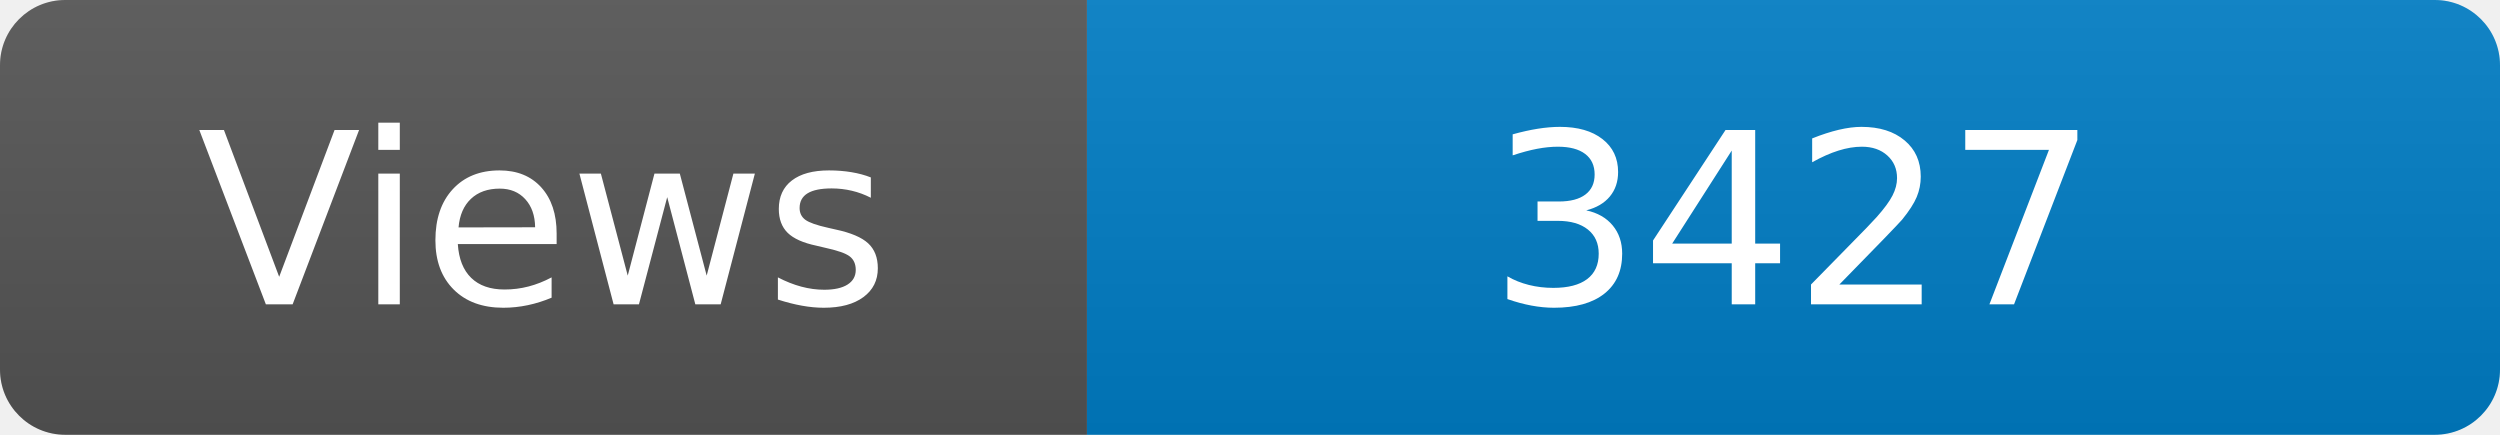
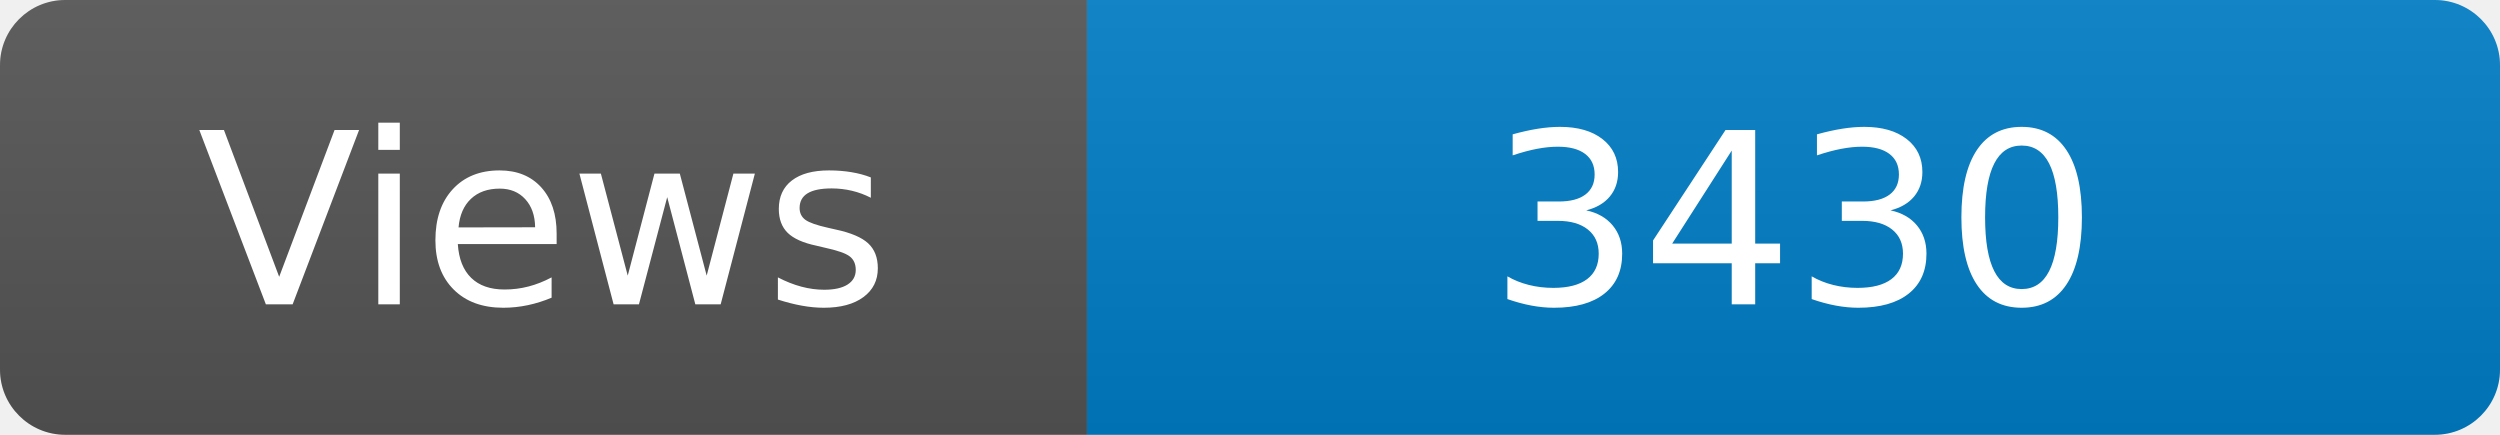
<svg xmlns="http://www.w3.org/2000/svg" width="115" height="20" role="img" aria-label="Maintained?: yes">
  <linearGradient id="s" x2="0" y2="100%">
    <stop offset="0" stop-color="#bbb" stop-opacity=".1" />
    <stop offset="1" stop-opacity=".1" />
  </linearGradient>
  <clipPath id="r">
    <rect width="115" height="20" rx="3" fill="#fff" />
  </clipPath>
  <g clip-path="url(#r)">
    <rect width="50" height="20" fill="#555" />
    <rect x="50" width="160" height="20" fill="#007ec6" />
    <rect width="115" height="20" fill="url(#s)" />
  </g>
  <g fill="#fff" text-anchor="middle" font-family="Verdana,Geneva,DejaVu Sans,sans-serif" font-size="110">
    <text x="250" y="140" transform="scale(.1)" fill="#fff">Views</text>
-     <text x="825" y="140" transform="scale(.1)" fill="#fff">3427</text>
+     <text x="825" y="140" transform="scale(.1)" fill="#fff">3430</text>
  </g>
</svg>
